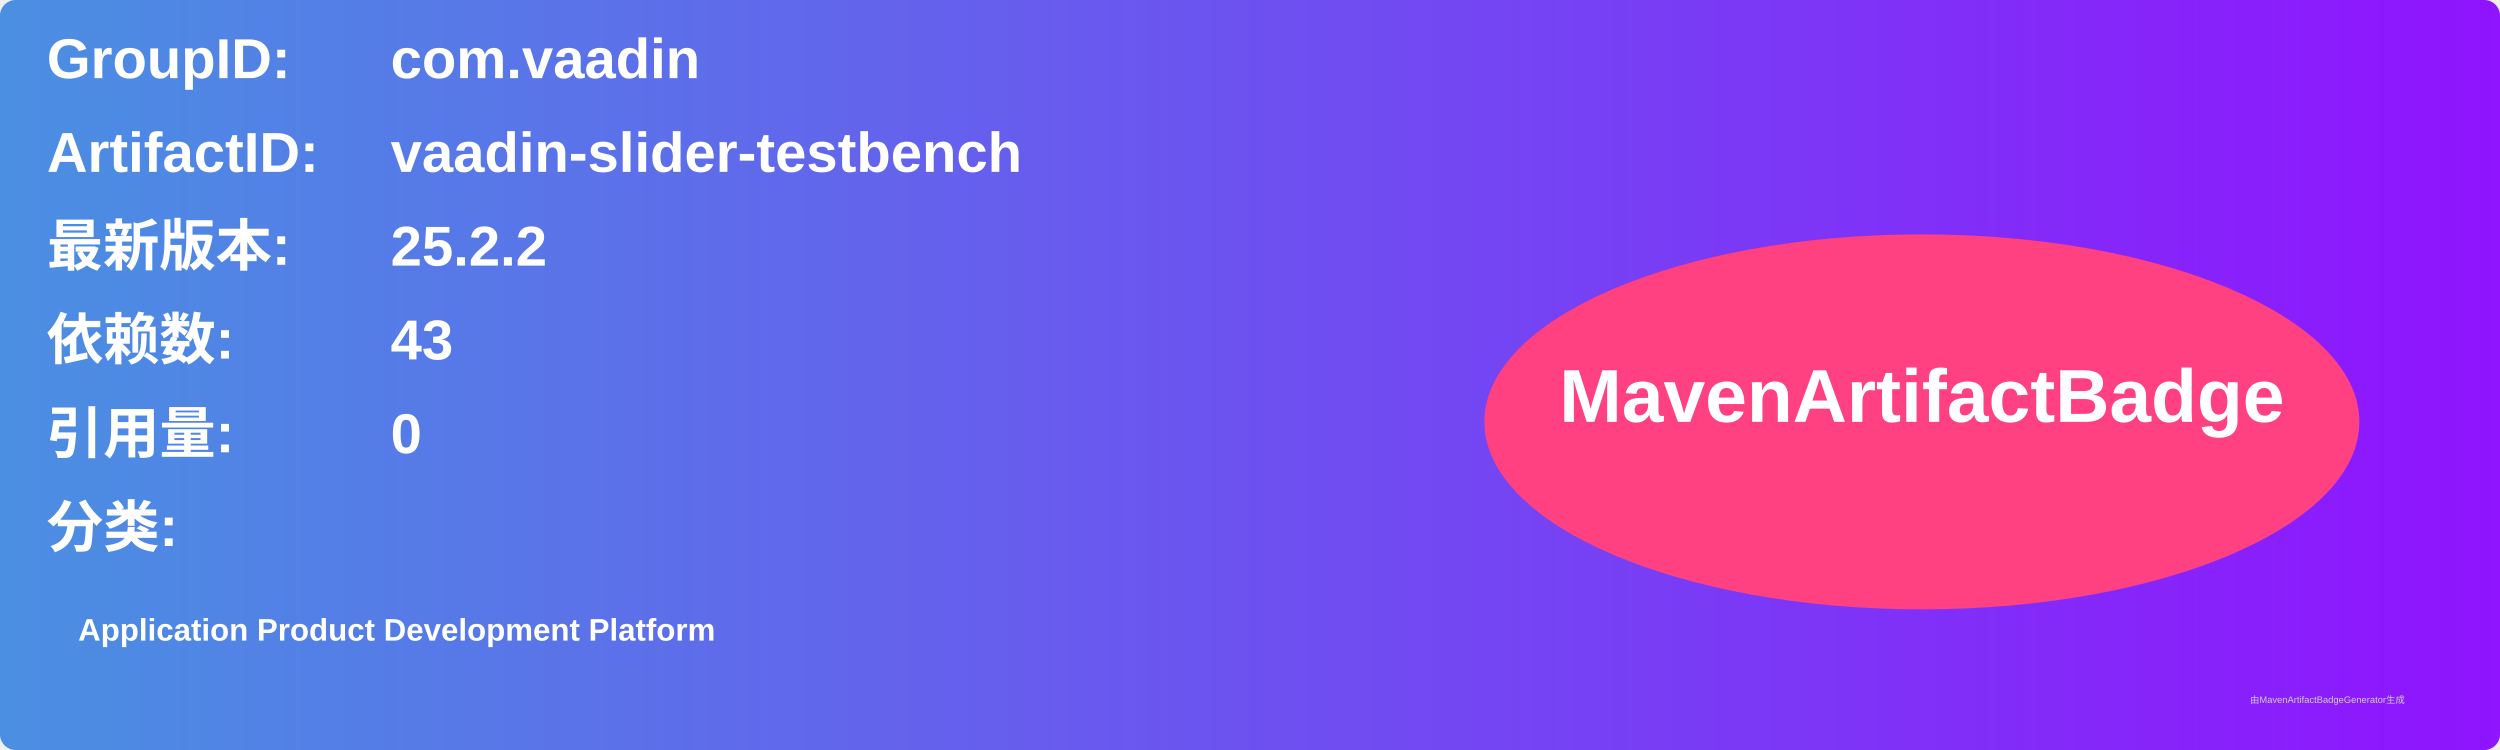
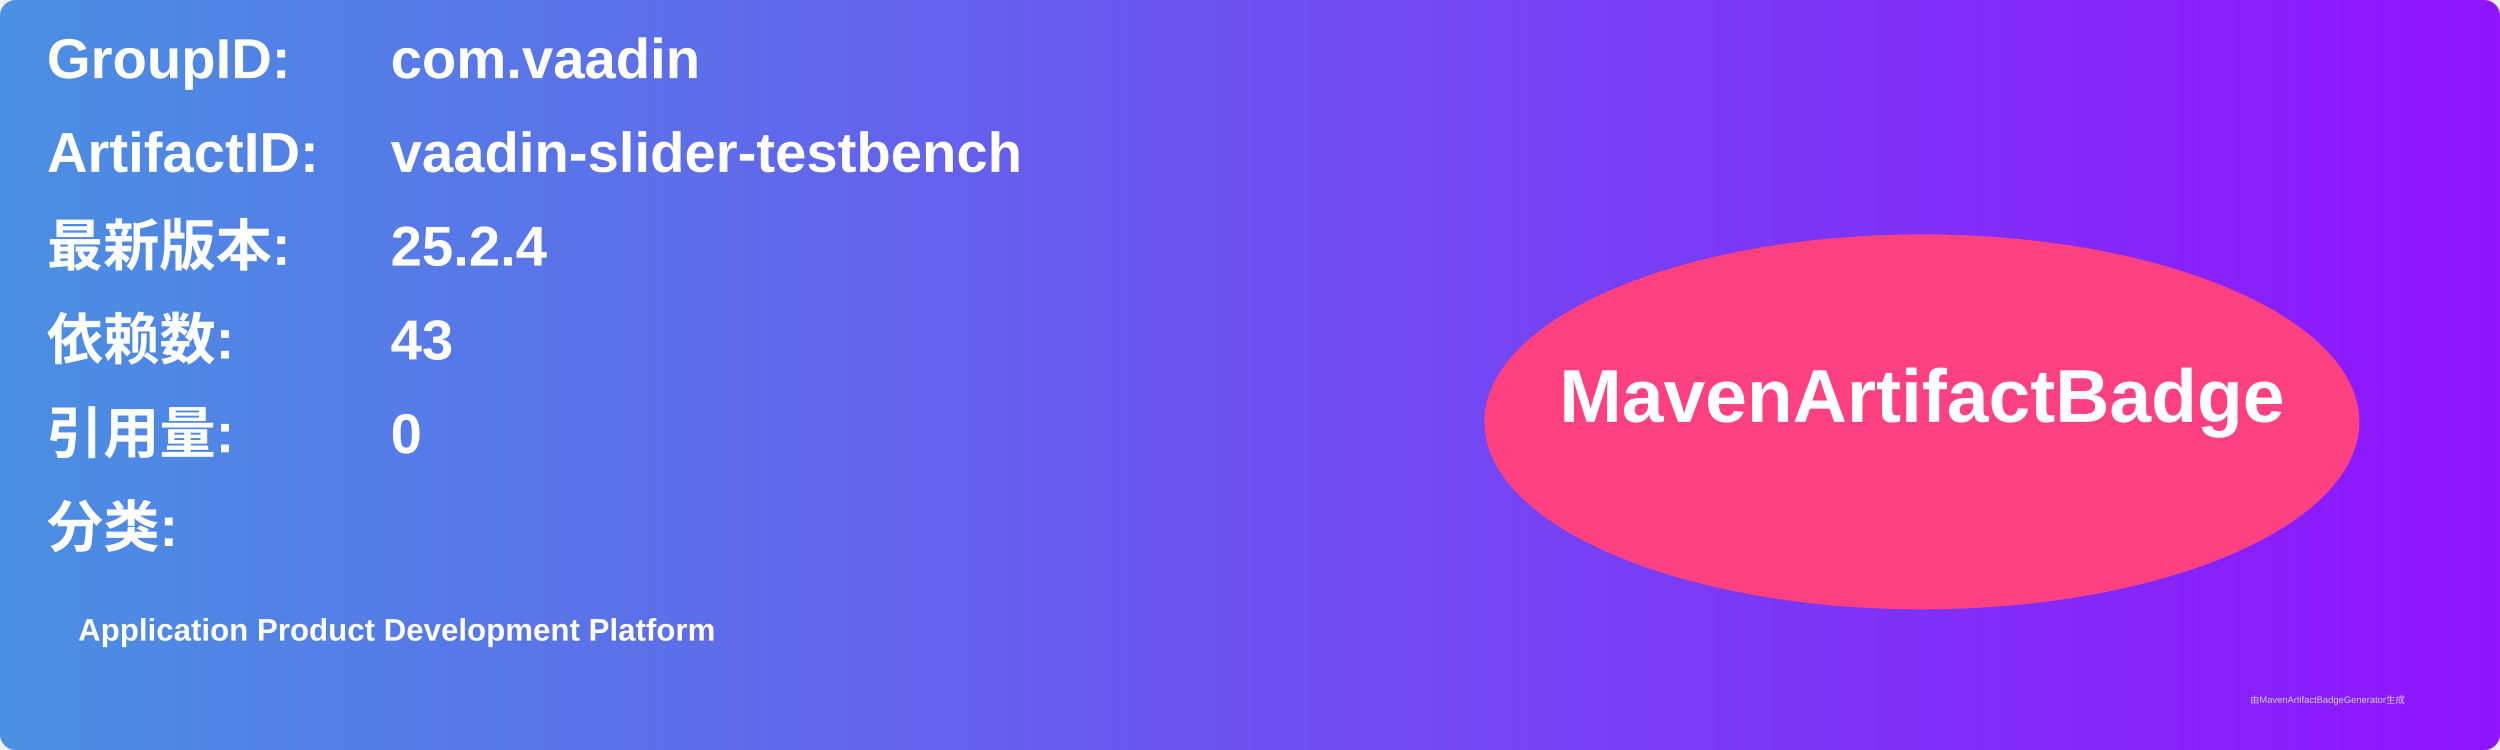
<svg xmlns="http://www.w3.org/2000/svg" width="800" height="240" viewBox="0 0 800 240">
  <linearGradient id="grad" x1="0%" y1="0%" x2="100%" y2="0%">
    <stop offset="0%" stop-color="#4a90e2" />
    <stop offset="100%" stop-color="#9013fe" />
  </linearGradient>
  <rect width="100%" height="100%" rx="5" ry="5" fill="url(#grad)" />
  <g transform="translate(15, 15)">
    <text x="0" y="10" font-family="Arial" font-size="18" fill="white" font-weight="bold" width="260">GroupID:</text>
    <text x="110" y="10" font-family="Arial" font-size="18" fill="white" font-weight="bold" width="460">com.vaadin</text>
    <text x="0" y="40" font-family="Arial" font-size="18" fill="white" font-weight="bold" width="260">ArtifactID:</text>
    <text x="110" y="40" font-family="Arial" font-size="18" fill="white" font-weight="bold" width="460">vaadin-slider-testbench</text>
    <text x="0" y="70" font-family="Arial" font-size="18" fill="white" font-weight="bold">最新版本:</text>
    <text x="110" y="70" font-family="Arial" font-size="18" fill="white" font-weight="bold">
-       <tspan font-weight="bold">25.2.2</tspan>
+       <tspan font-weight="bold">25.2.4</tspan>
    </text>
    <text x="0" y="100" font-family="Arial" font-size="18" fill="white" font-weight="bold">依赖数: </text>
    <text x="110" y="100" font-family="Arial" font-size="18" fill="white">
      <tspan font-weight="bold">43</tspan>
    </text>
    <text x="0" y="130" font-family="Arial" font-size="18" fill="white" font-weight="bold">引用量: </text>
    <text x="110" y="130" font-family="Arial" font-size="18" fill="white">
      <tspan font-weight="bold">0</tspan>
    </text>
    <text x="0" y="160" font-family="Arial" font-size="18" fill="white" font-weight="bold">分类:</text>
    <text x="10" y="190" font-family="Arial" font-size="10" fill="white">
      <tspan font-weight="bold">Application Product Development Platform</tspan>
    </text>
    <ellipse cx="600" cy="120" rx="140" ry="60" fill="#ff4081" />
    <text x="600" y="120" text-anchor="middle" font-family="Arial" font-size="24" fill="white" font-weight="bold">MavenArtifactBadge</text>
  </g>
  <text x="720" y="225" font-family="Arial" font-size="3" fill="#d0d0d0">由MavenArtifactBadgeGenerator生成</text>
</svg>
